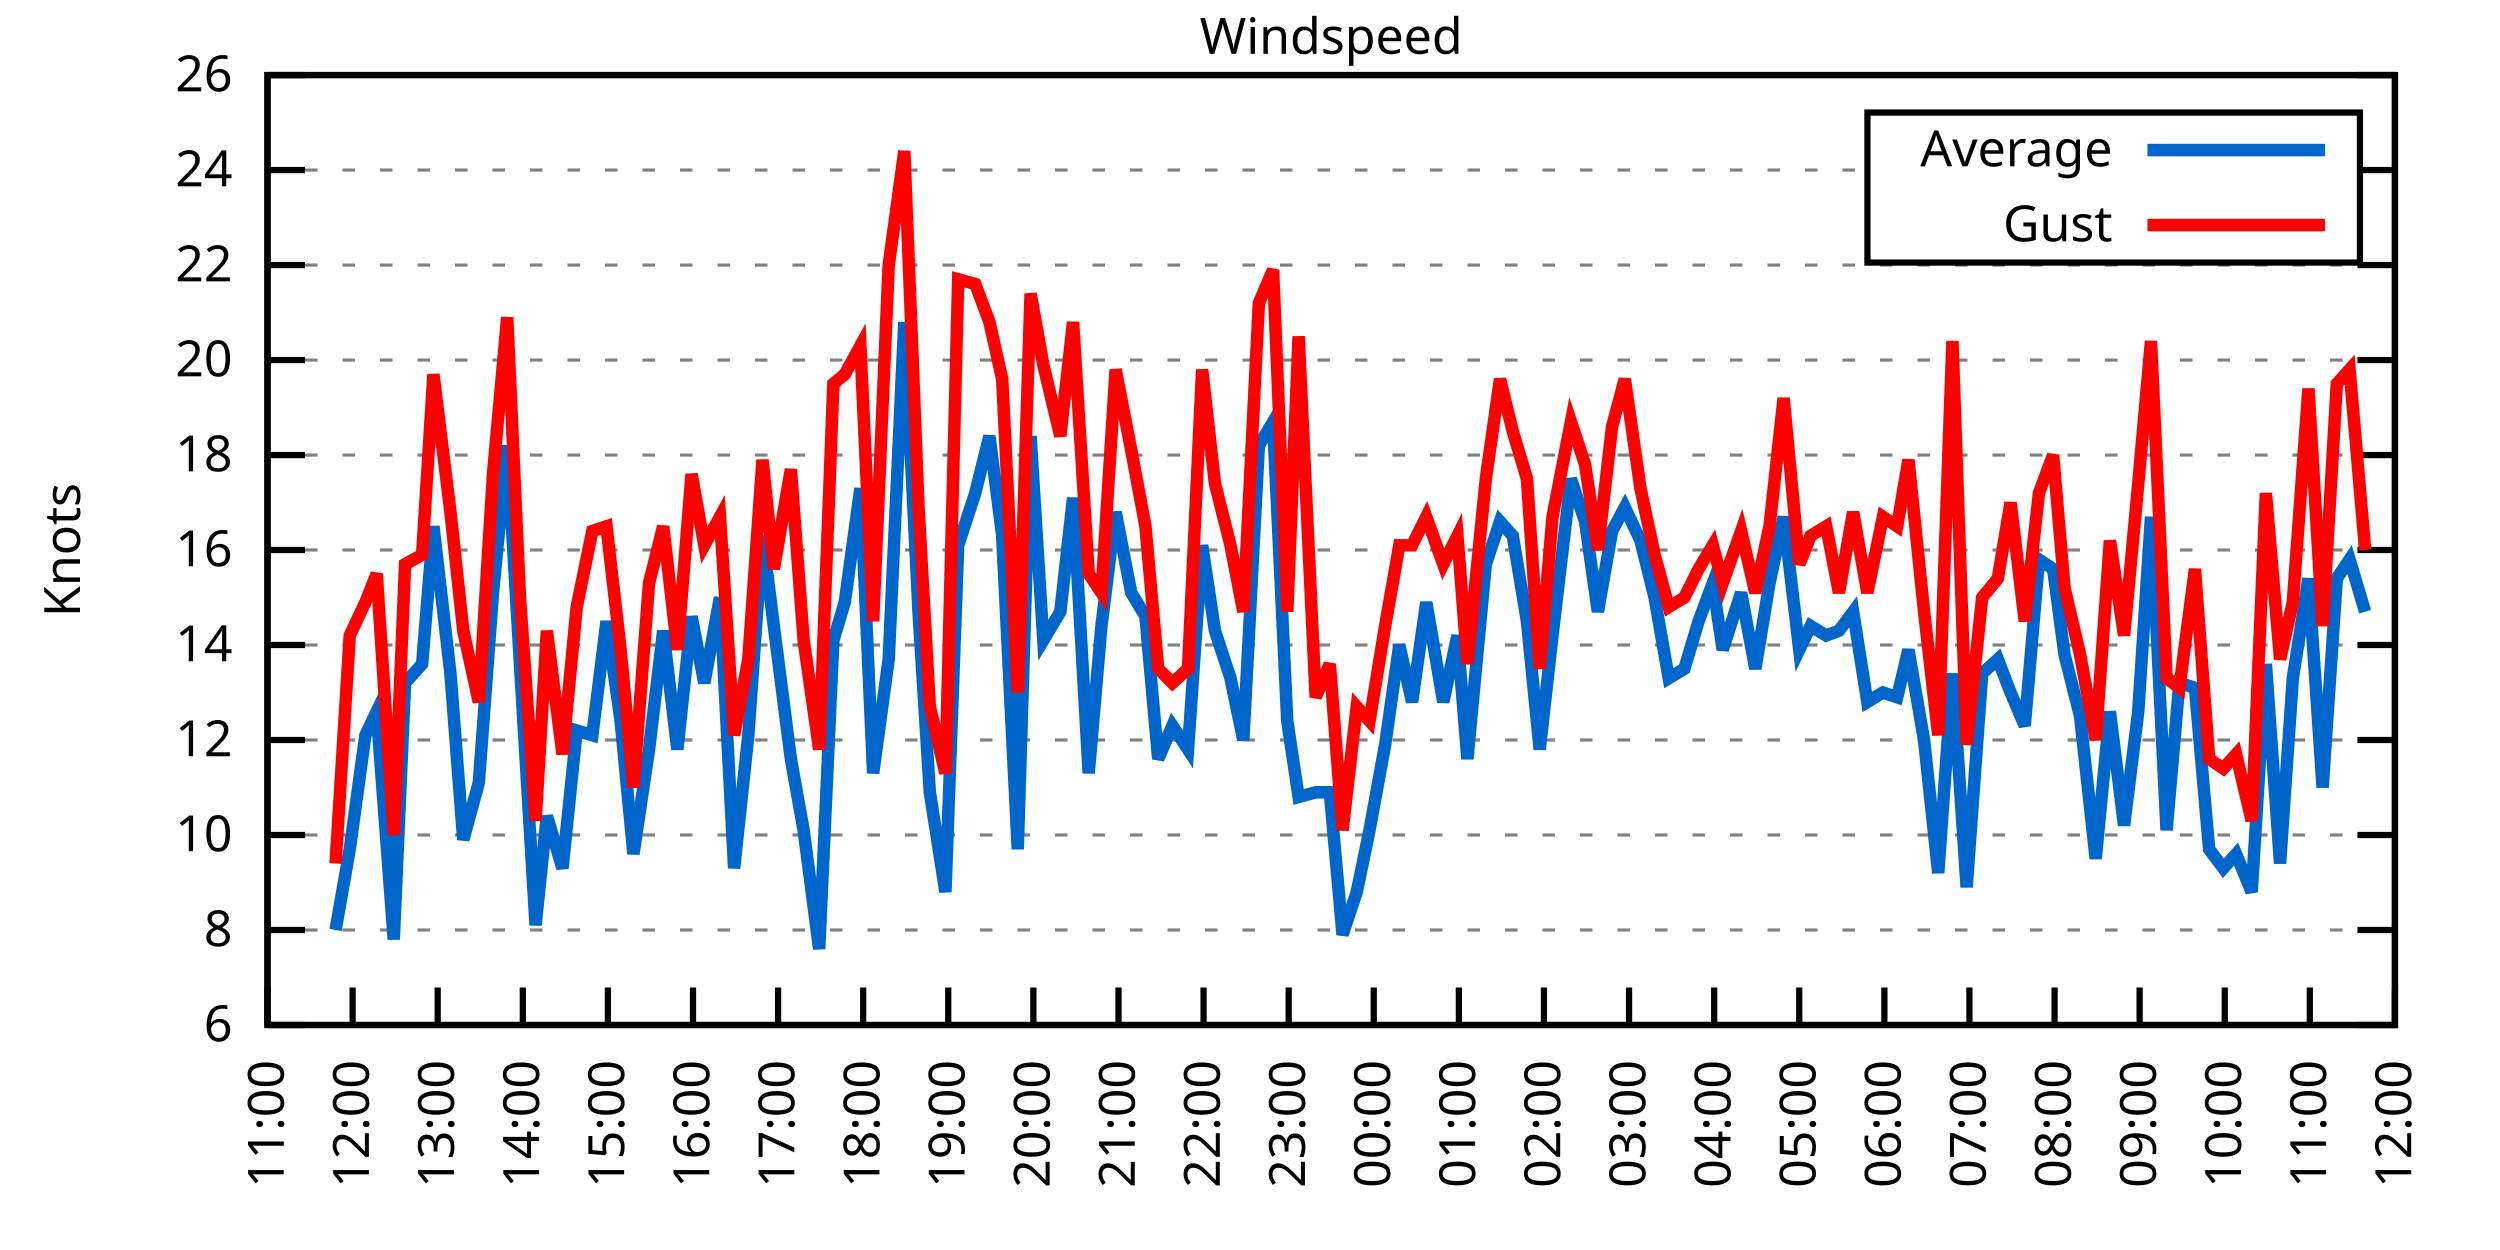
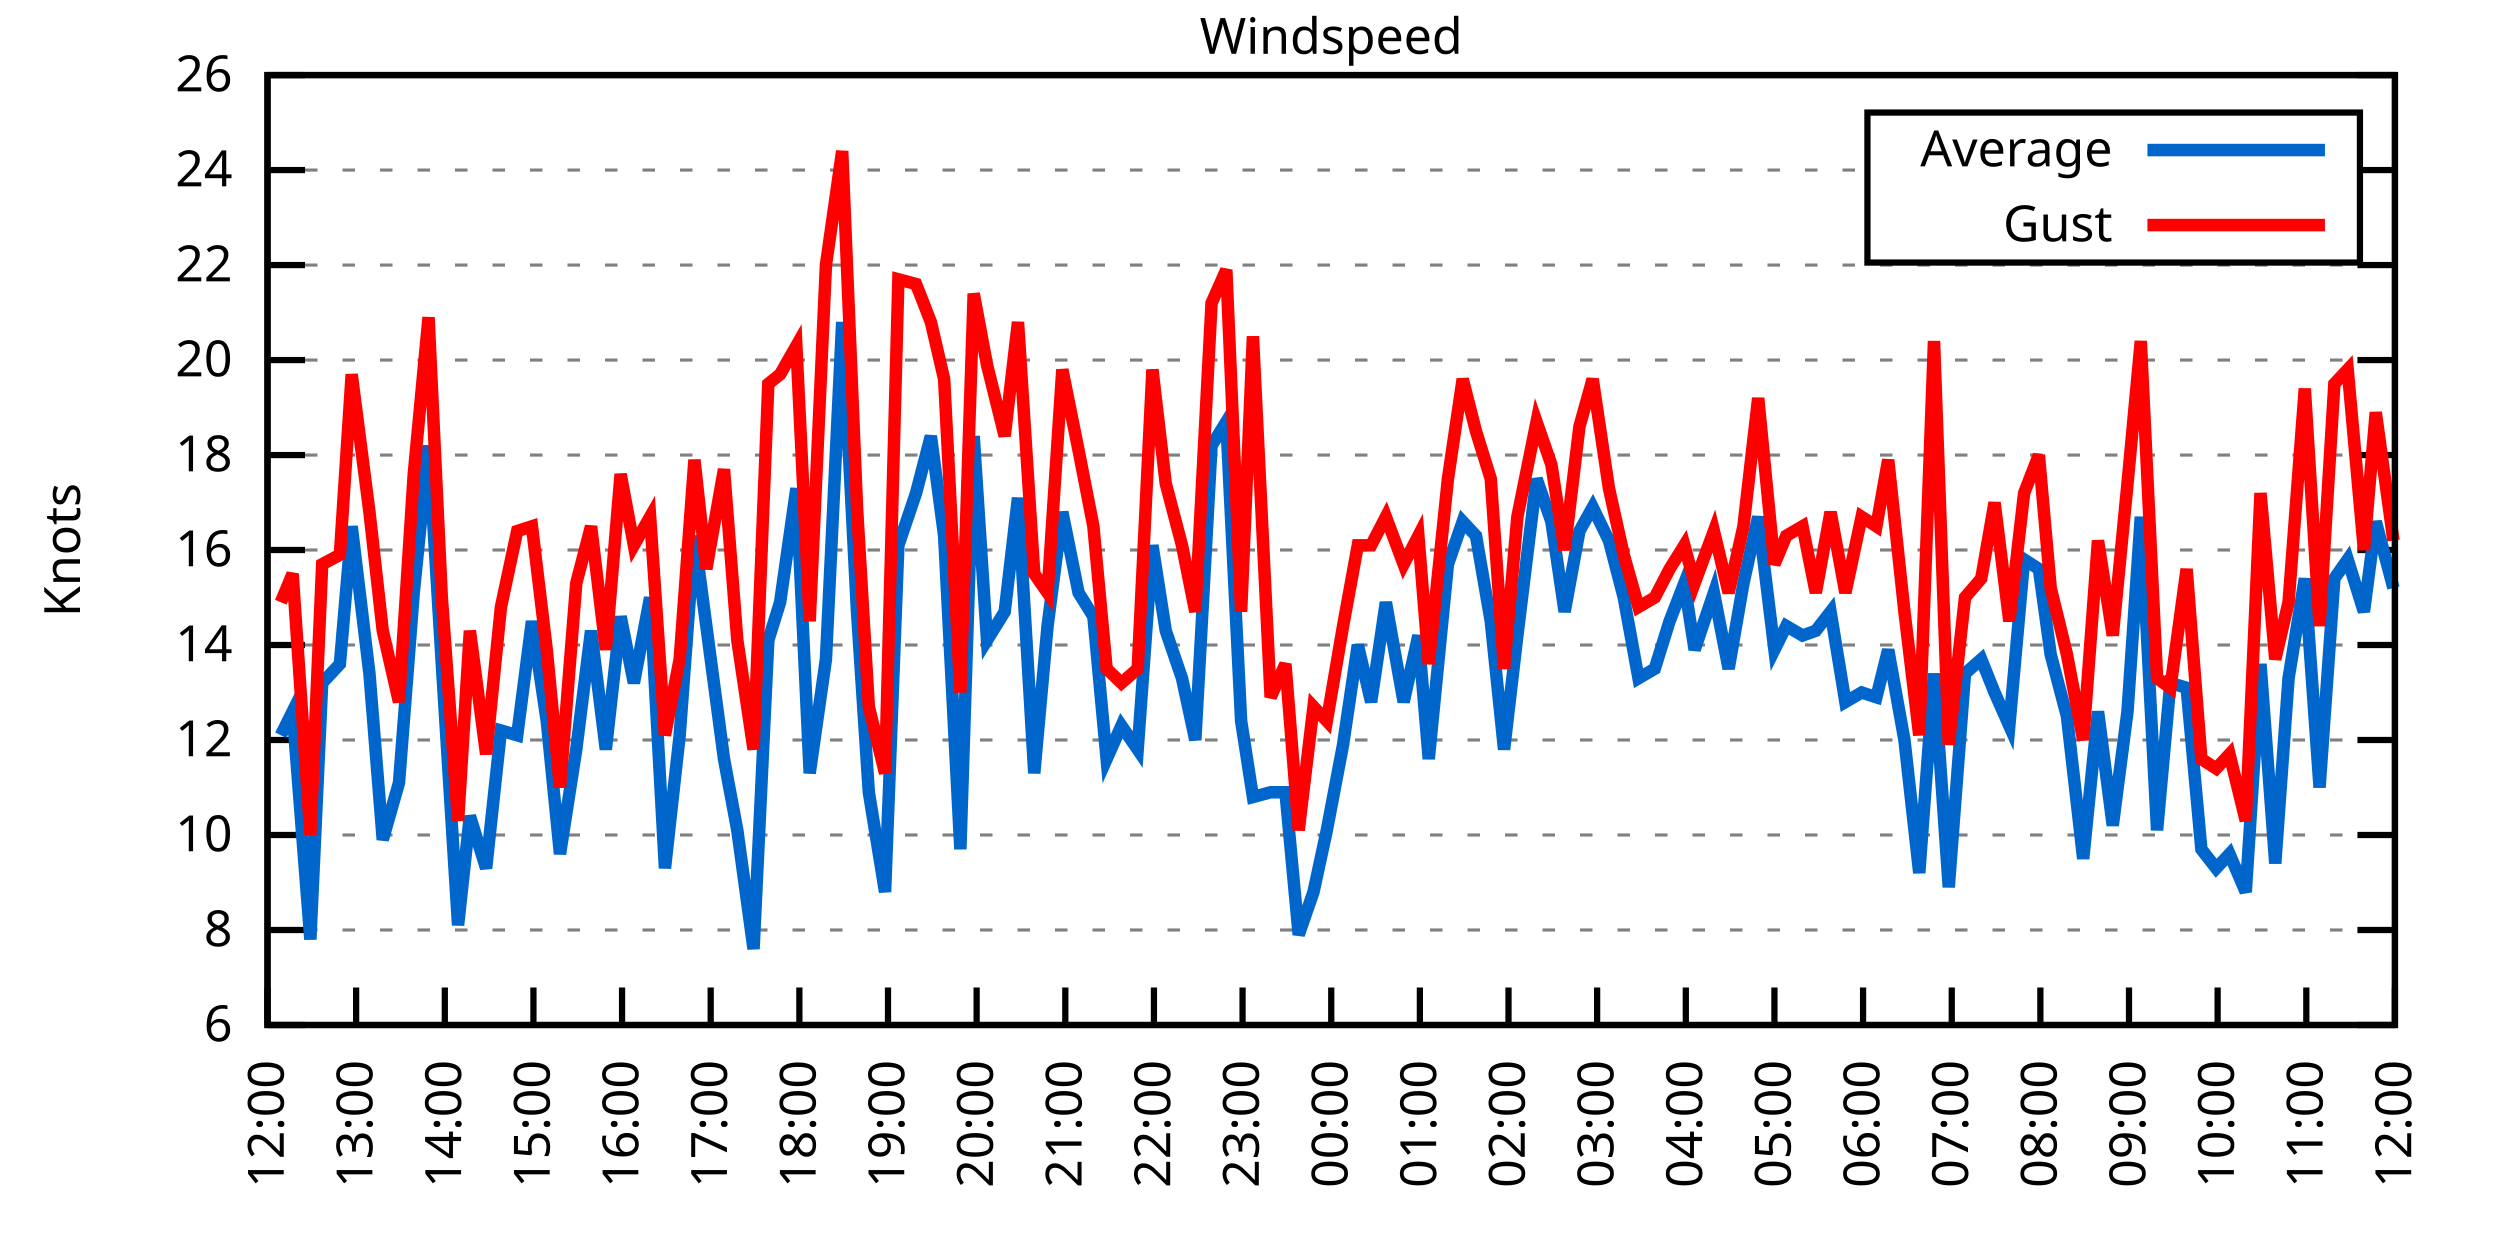
<svg xmlns="http://www.w3.org/2000/svg" xmlns:xlink="http://www.w3.org/1999/xlink" width="400" height="200" viewBox="0 0 400 200">
  <g id="gnuplot_canvas">
    <rect x="0" y="0" width="400" height="200" fill="none" />
    <defs>
      <circle id="gpDot" r="0.5" stroke-width="0.5" stroke="currentColor" />
      <path id="gpPt0" stroke-width="0.333" stroke="currentColor" d="M-1,0 h2 M0,-1 v2" />
      <path id="gpPt1" stroke-width="0.333" stroke="currentColor" d="M-1,-1 L1,1 M1,-1 L-1,1" />
      <path id="gpPt2" stroke-width="0.333" stroke="currentColor" d="M-1,0 L1,0 M0,-1 L0,1 M-1,-1 L1,1 M-1,1 L1,-1" />
      <rect id="gpPt3" stroke-width="0.333" stroke="currentColor" x="-1" y="-1" width="2" height="2" />
      <rect id="gpPt4" stroke-width="0.333" stroke="currentColor" fill="currentColor" x="-1" y="-1" width="2" height="2" />
      <circle id="gpPt5" stroke-width="0.333" stroke="currentColor" cx="0" cy="0" r="1" />
      <use xlink:href="#gpPt5" id="gpPt6" fill="currentColor" stroke="none" />
      <path id="gpPt7" stroke-width="0.333" stroke="currentColor" d="M0,-1.33 L-1.33,0.67 L1.33,0.67 z" />
      <use xlink:href="#gpPt7" id="gpPt8" fill="currentColor" stroke="none" />
      <use xlink:href="#gpPt7" id="gpPt9" stroke="currentColor" transform="rotate(180)" />
      <use xlink:href="#gpPt9" id="gpPt10" fill="currentColor" stroke="none" />
      <use xlink:href="#gpPt3" id="gpPt11" stroke="currentColor" transform="rotate(45)" />
      <use xlink:href="#gpPt11" id="gpPt12" fill="currentColor" stroke="none" />
      <path id="gpPt13" stroke-width="0.333" stroke="currentColor" d="M0,1.330 L1.265,0.411 L0.782,-1.067 L-0.782,-1.076 L-1.265,0.411 z" />
      <use xlink:href="#gpPt13" id="gpPt14" fill="currentColor" stroke="none" />
      <filter id="textbox" filterUnits="objectBoundingBox" x="0" y="0" height="1" width="1">
        <feFlood flood-color="white" flood-opacity="1" result="bgnd" />
        <feComposite in="SourceGraphic" in2="bgnd" operator="atop" />
      </filter>
      <filter id="greybox" filterUnits="objectBoundingBox" x="0" y="0" height="1" width="1">
        <feFlood flood-color="lightgrey" flood-opacity="1" result="grey" />
        <feComposite in="SourceGraphic" in2="grey" operator="atop" />
      </filter>
    </defs>
    <g fill="none" color="white" stroke="currentColor" stroke-width="1.00" stroke-linecap="butt" stroke-linejoin="miter">
</g>
    <g fill="none" color="black" stroke="currentColor" stroke-width="1.00" stroke-linecap="butt" stroke-linejoin="miter">
      <g stroke="none" shape-rendering="crispEdges">
        <polygon fill="rgb(255, 255, 255)" points="42.80,164.00 383.18,164.00 383.18,12.02 42.80,12.02 " />
      </g>
    </g>
    <g fill="none" color="black" stroke="currentColor" stroke-width="1.00" stroke-linecap="butt" stroke-linejoin="miter">
</g>
    <g fill="none" color="black" stroke="black" stroke-width="0.50" stroke-linecap="butt" stroke-linejoin="miter">
</g>
    <g fill="none" color="gray" stroke="currentColor" stroke-width="0.50" stroke-linecap="butt" stroke-linejoin="miter">
      <path stroke="gray" stroke-dasharray="2,4" class="gridline" d="M42.80,164.00 L383.19,164.00  " />
    </g>
    <g fill="none" color="gray" stroke="gray" stroke-width="1.00" stroke-linecap="butt" stroke-linejoin="miter">
</g>
    <g fill="none" color="black" stroke="currentColor" stroke-width="1.00" stroke-linecap="butt" stroke-linejoin="miter">
      <path stroke="black" d="M42.80,164.00 L48.80,164.00 M383.19,164.00 L377.19,164.00  " />
      <g transform="translate(37.20,166.60)" stroke="none" fill="black" font-family="Sans" font-size="8.00" text-anchor="end">
        <text>
          <tspan font-family="Sans"> 6</tspan>
        </text>
      </g>
    </g>
    <g fill="none" color="black" stroke="currentColor" stroke-width="1.00" stroke-linecap="butt" stroke-linejoin="miter">
</g>
    <g fill="none" color="black" stroke="black" stroke-width="0.50" stroke-linecap="butt" stroke-linejoin="miter">
</g>
    <g fill="none" color="gray" stroke="currentColor" stroke-width="0.50" stroke-linecap="butt" stroke-linejoin="miter">
      <path stroke="gray" stroke-dasharray="2,4" class="gridline" d="M42.80,148.80 L383.19,148.80  " />
    </g>
    <g fill="none" color="gray" stroke="gray" stroke-width="1.00" stroke-linecap="butt" stroke-linejoin="miter">
</g>
    <g fill="none" color="black" stroke="currentColor" stroke-width="1.00" stroke-linecap="butt" stroke-linejoin="miter">
      <path stroke="black" d="M42.80,148.80 L48.80,148.80 M383.19,148.80 L377.19,148.80  " />
      <g transform="translate(37.20,151.40)" stroke="none" fill="black" font-family="Sans" font-size="8.00" text-anchor="end">
        <text>
          <tspan font-family="Sans"> 8</tspan>
        </text>
      </g>
    </g>
    <g fill="none" color="black" stroke="currentColor" stroke-width="1.00" stroke-linecap="butt" stroke-linejoin="miter">
</g>
    <g fill="none" color="black" stroke="black" stroke-width="0.50" stroke-linecap="butt" stroke-linejoin="miter">
</g>
    <g fill="none" color="gray" stroke="currentColor" stroke-width="0.50" stroke-linecap="butt" stroke-linejoin="miter">
      <path stroke="gray" stroke-dasharray="2,4" class="gridline" d="M42.80,133.60 L383.19,133.60  " />
    </g>
    <g fill="none" color="gray" stroke="gray" stroke-width="1.00" stroke-linecap="butt" stroke-linejoin="miter">
</g>
    <g fill="none" color="black" stroke="currentColor" stroke-width="1.00" stroke-linecap="butt" stroke-linejoin="miter">
      <path stroke="black" d="M42.80,133.60 L48.80,133.60 M383.19,133.60 L377.19,133.60  " />
      <g transform="translate(37.20,136.20)" stroke="none" fill="black" font-family="Sans" font-size="8.00" text-anchor="end">
        <text>
          <tspan font-family="Sans"> 10</tspan>
        </text>
      </g>
    </g>
    <g fill="none" color="black" stroke="currentColor" stroke-width="1.00" stroke-linecap="butt" stroke-linejoin="miter">
</g>
    <g fill="none" color="black" stroke="black" stroke-width="0.50" stroke-linecap="butt" stroke-linejoin="miter">
</g>
    <g fill="none" color="gray" stroke="currentColor" stroke-width="0.50" stroke-linecap="butt" stroke-linejoin="miter">
      <path stroke="gray" stroke-dasharray="2,4" class="gridline" d="M42.80,118.40 L383.19,118.40  " />
    </g>
    <g fill="none" color="gray" stroke="gray" stroke-width="1.00" stroke-linecap="butt" stroke-linejoin="miter">
</g>
    <g fill="none" color="black" stroke="currentColor" stroke-width="1.00" stroke-linecap="butt" stroke-linejoin="miter">
      <path stroke="black" d="M42.80,118.40 L48.80,118.40 M383.19,118.40 L377.19,118.40  " />
      <g transform="translate(37.20,121.00)" stroke="none" fill="black" font-family="Sans" font-size="8.00" text-anchor="end">
        <text>
          <tspan font-family="Sans"> 12</tspan>
        </text>
      </g>
    </g>
    <g fill="none" color="black" stroke="currentColor" stroke-width="1.00" stroke-linecap="butt" stroke-linejoin="miter">
</g>
    <g fill="none" color="black" stroke="black" stroke-width="0.50" stroke-linecap="butt" stroke-linejoin="miter">
</g>
    <g fill="none" color="gray" stroke="currentColor" stroke-width="0.50" stroke-linecap="butt" stroke-linejoin="miter">
      <path stroke="gray" stroke-dasharray="2,4" class="gridline" d="M42.80,103.20 L383.19,103.20  " />
    </g>
    <g fill="none" color="gray" stroke="gray" stroke-width="1.00" stroke-linecap="butt" stroke-linejoin="miter">
</g>
    <g fill="none" color="black" stroke="currentColor" stroke-width="1.00" stroke-linecap="butt" stroke-linejoin="miter">
      <path stroke="black" d="M42.80,103.20 L48.80,103.20 M383.19,103.20 L377.19,103.20  " />
      <g transform="translate(37.20,105.80)" stroke="none" fill="black" font-family="Sans" font-size="8.00" text-anchor="end">
        <text>
          <tspan font-family="Sans"> 14</tspan>
        </text>
      </g>
    </g>
    <g fill="none" color="black" stroke="currentColor" stroke-width="1.00" stroke-linecap="butt" stroke-linejoin="miter">
</g>
    <g fill="none" color="black" stroke="black" stroke-width="0.50" stroke-linecap="butt" stroke-linejoin="miter">
</g>
    <g fill="none" color="gray" stroke="currentColor" stroke-width="0.50" stroke-linecap="butt" stroke-linejoin="miter">
      <path stroke="gray" stroke-dasharray="2,4" class="gridline" d="M42.80,88.00 L383.19,88.00  " />
    </g>
    <g fill="none" color="gray" stroke="gray" stroke-width="1.00" stroke-linecap="butt" stroke-linejoin="miter">
</g>
    <g fill="none" color="black" stroke="currentColor" stroke-width="1.00" stroke-linecap="butt" stroke-linejoin="miter">
      <path stroke="black" d="M42.80,88.00 L48.80,88.00 M383.19,88.00 L377.19,88.00  " />
      <g transform="translate(37.20,90.60)" stroke="none" fill="black" font-family="Sans" font-size="8.00" text-anchor="end">
        <text>
          <tspan font-family="Sans"> 16</tspan>
        </text>
      </g>
    </g>
    <g fill="none" color="black" stroke="currentColor" stroke-width="1.00" stroke-linecap="butt" stroke-linejoin="miter">
</g>
    <g fill="none" color="black" stroke="black" stroke-width="0.50" stroke-linecap="butt" stroke-linejoin="miter">
</g>
    <g fill="none" color="gray" stroke="currentColor" stroke-width="0.50" stroke-linecap="butt" stroke-linejoin="miter">
      <path stroke="gray" stroke-dasharray="2,4" class="gridline" d="M42.80,72.81 L383.19,72.81  " />
    </g>
    <g fill="none" color="gray" stroke="gray" stroke-width="1.00" stroke-linecap="butt" stroke-linejoin="miter">
</g>
    <g fill="none" color="black" stroke="currentColor" stroke-width="1.00" stroke-linecap="butt" stroke-linejoin="miter">
      <path stroke="black" d="M42.80,72.81 L48.80,72.81 M383.19,72.81 L377.19,72.81  " />
      <g transform="translate(37.20,75.41)" stroke="none" fill="black" font-family="Sans" font-size="8.00" text-anchor="end">
        <text>
          <tspan font-family="Sans"> 18</tspan>
        </text>
      </g>
    </g>
    <g fill="none" color="black" stroke="currentColor" stroke-width="1.00" stroke-linecap="butt" stroke-linejoin="miter">
</g>
    <g fill="none" color="black" stroke="black" stroke-width="0.50" stroke-linecap="butt" stroke-linejoin="miter">
</g>
    <g fill="none" color="gray" stroke="currentColor" stroke-width="0.50" stroke-linecap="butt" stroke-linejoin="miter">
      <path stroke="gray" stroke-dasharray="2,4" class="gridline" d="M42.80,57.61 L383.19,57.61  " />
    </g>
    <g fill="none" color="gray" stroke="gray" stroke-width="1.00" stroke-linecap="butt" stroke-linejoin="miter">
</g>
    <g fill="none" color="black" stroke="currentColor" stroke-width="1.00" stroke-linecap="butt" stroke-linejoin="miter">
      <path stroke="black" d="M42.80,57.61 L48.80,57.61 M383.19,57.61 L377.19,57.61  " />
      <g transform="translate(37.20,60.21)" stroke="none" fill="black" font-family="Sans" font-size="8.00" text-anchor="end">
        <text>
          <tspan font-family="Sans"> 20</tspan>
        </text>
      </g>
    </g>
    <g fill="none" color="black" stroke="currentColor" stroke-width="1.00" stroke-linecap="butt" stroke-linejoin="miter">
</g>
    <g fill="none" color="black" stroke="black" stroke-width="0.50" stroke-linecap="butt" stroke-linejoin="miter">
</g>
    <g fill="none" color="gray" stroke="currentColor" stroke-width="0.50" stroke-linecap="butt" stroke-linejoin="miter">
      <path stroke="gray" stroke-dasharray="2,4" class="gridline" d="M42.80,42.41 L383.19,42.41  " />
    </g>
    <g fill="none" color="gray" stroke="gray" stroke-width="1.00" stroke-linecap="butt" stroke-linejoin="miter">
</g>
    <g fill="none" color="black" stroke="currentColor" stroke-width="1.00" stroke-linecap="butt" stroke-linejoin="miter">
      <path stroke="black" d="M42.80,42.41 L48.80,42.41 M383.19,42.41 L377.19,42.41  " />
      <g transform="translate(37.20,45.01)" stroke="none" fill="black" font-family="Sans" font-size="8.00" text-anchor="end">
        <text>
          <tspan font-family="Sans"> 22</tspan>
        </text>
      </g>
    </g>
    <g fill="none" color="black" stroke="currentColor" stroke-width="1.00" stroke-linecap="butt" stroke-linejoin="miter">
</g>
    <g fill="none" color="black" stroke="black" stroke-width="0.50" stroke-linecap="butt" stroke-linejoin="miter">
</g>
    <g fill="none" color="gray" stroke="currentColor" stroke-width="0.50" stroke-linecap="butt" stroke-linejoin="miter">
      <path stroke="gray" stroke-dasharray="2,4" class="gridline" d="M42.80,27.21 L298.79,27.21 M377.59,27.21 L383.19,27.21  " />
    </g>
    <g fill="none" color="gray" stroke="gray" stroke-width="1.00" stroke-linecap="butt" stroke-linejoin="miter">
</g>
    <g fill="none" color="black" stroke="currentColor" stroke-width="1.00" stroke-linecap="butt" stroke-linejoin="miter">
      <path stroke="black" d="M42.80,27.21 L48.80,27.21 M383.19,27.21 L377.19,27.21  " />
      <g transform="translate(37.20,29.81)" stroke="none" fill="black" font-family="Sans" font-size="8.00" text-anchor="end">
        <text>
          <tspan font-family="Sans"> 24</tspan>
        </text>
      </g>
    </g>
    <g fill="none" color="black" stroke="currentColor" stroke-width="1.00" stroke-linecap="butt" stroke-linejoin="miter">
</g>
    <g fill="none" color="black" stroke="black" stroke-width="0.50" stroke-linecap="butt" stroke-linejoin="miter">
</g>
    <g fill="none" color="gray" stroke="currentColor" stroke-width="0.50" stroke-linecap="butt" stroke-linejoin="miter">
      <path stroke="gray" stroke-dasharray="2,4" class="gridline" d="M42.80,12.01 L383.19,12.01  " />
    </g>
    <g fill="none" color="gray" stroke="gray" stroke-width="1.00" stroke-linecap="butt" stroke-linejoin="miter">
</g>
    <g fill="none" color="black" stroke="currentColor" stroke-width="1.00" stroke-linecap="butt" stroke-linejoin="miter">
      <path stroke="black" d="M42.80,12.01 L48.80,12.01 M383.19,12.01 L377.19,12.01  " />
      <g transform="translate(37.20,14.61)" stroke="none" fill="black" font-family="Sans" font-size="8.00" text-anchor="end">
        <text>
          <tspan font-family="Sans"> 26</tspan>
        </text>
      </g>
    </g>
    <g fill="none" color="black" stroke="currentColor" stroke-width="1.00" stroke-linecap="butt" stroke-linejoin="miter">
      <path stroke="black" d="M42.80,164.00 L42.80,158.00  " />
      <g transform="translate(45.40,169.60) rotate(270.00)" stroke="none" fill="black" font-family="Sans" font-size="8.00" text-anchor="end">
        <text>
-           <tspan font-family="Sans">11:00</tspan>
-         </text>
-       </g>
-     </g>
-     <g fill="none" color="black" stroke="currentColor" stroke-width="1.00" stroke-linecap="butt" stroke-linejoin="miter">
-       <path stroke="black" d="M56.42,164.00 L56.42,158.00  " />
-       <g transform="translate(59.02,169.60) rotate(270.00)" stroke="none" fill="black" font-family="Sans" font-size="8.00" text-anchor="end">
-         <text>
          <tspan font-family="Sans">12:00</tspan>
        </text>
      </g>
    </g>
    <g fill="none" color="black" stroke="currentColor" stroke-width="1.00" stroke-linecap="butt" stroke-linejoin="miter">
-       <path stroke="black" d="M70.03,164.00 L70.03,158.00  " />
-       <g transform="translate(72.63,169.60) rotate(270.00)" stroke="none" fill="black" font-family="Sans" font-size="8.00" text-anchor="end">
+       <path stroke="black" d="M56.98,164.00 L56.98,158.00  " />
+       <g transform="translate(59.58,169.60) rotate(270.00)" stroke="none" fill="black" font-family="Sans" font-size="8.00" text-anchor="end">
        <text>
          <tspan font-family="Sans">13:00</tspan>
        </text>
      </g>
    </g>
    <g fill="none" color="black" stroke="currentColor" stroke-width="1.00" stroke-linecap="butt" stroke-linejoin="miter">
-       <path stroke="black" d="M83.65,164.00 L83.65,158.00  " />
-       <g transform="translate(86.25,169.60) rotate(270.00)" stroke="none" fill="black" font-family="Sans" font-size="8.00" text-anchor="end">
+       <path stroke="black" d="M71.17,164.00 L71.17,158.00  " />
+       <g transform="translate(73.77,169.60) rotate(270.00)" stroke="none" fill="black" font-family="Sans" font-size="8.00" text-anchor="end">
        <text>
          <tspan font-family="Sans">14:00</tspan>
        </text>
      </g>
    </g>
    <g fill="none" color="black" stroke="currentColor" stroke-width="1.00" stroke-linecap="butt" stroke-linejoin="miter">
-       <path stroke="black" d="M97.26,164.00 L97.26,158.00  " />
-       <g transform="translate(99.86,169.60) rotate(270.00)" stroke="none" fill="black" font-family="Sans" font-size="8.00" text-anchor="end">
+       <path stroke="black" d="M85.35,164.00 L85.35,158.00  " />
+       <g transform="translate(87.95,169.60) rotate(270.00)" stroke="none" fill="black" font-family="Sans" font-size="8.00" text-anchor="end">
        <text>
          <tspan font-family="Sans">15:00</tspan>
        </text>
      </g>
    </g>
    <g fill="none" color="black" stroke="currentColor" stroke-width="1.00" stroke-linecap="butt" stroke-linejoin="miter">
-       <path stroke="black" d="M110.88,164.00 L110.88,158.00  " />
-       <g transform="translate(113.48,169.60) rotate(270.00)" stroke="none" fill="black" font-family="Sans" font-size="8.00" text-anchor="end">
+       <path stroke="black" d="M99.53,164.00 L99.53,158.00  " />
+       <g transform="translate(102.13,169.60) rotate(270.00)" stroke="none" fill="black" font-family="Sans" font-size="8.00" text-anchor="end">
        <text>
          <tspan font-family="Sans">16:00</tspan>
        </text>
      </g>
    </g>
    <g fill="none" color="black" stroke="currentColor" stroke-width="1.00" stroke-linecap="butt" stroke-linejoin="miter">
-       <path stroke="black" d="M124.49,164.00 L124.49,158.00  " />
-       <g transform="translate(127.09,169.60) rotate(270.00)" stroke="none" fill="black" font-family="Sans" font-size="8.00" text-anchor="end">
+       <path stroke="black" d="M113.71,164.00 L113.71,158.00  " />
+       <g transform="translate(116.31,169.60) rotate(270.00)" stroke="none" fill="black" font-family="Sans" font-size="8.00" text-anchor="end">
        <text>
          <tspan font-family="Sans">17:00</tspan>
        </text>
      </g>
    </g>
    <g fill="none" color="black" stroke="currentColor" stroke-width="1.00" stroke-linecap="butt" stroke-linejoin="miter">
-       <path stroke="black" d="M138.11,164.00 L138.11,158.00  " />
-       <g transform="translate(140.71,169.60) rotate(270.00)" stroke="none" fill="black" font-family="Sans" font-size="8.00" text-anchor="end">
+       <path stroke="black" d="M127.90,164.00 L127.90,158.00  " />
+       <g transform="translate(130.50,169.60) rotate(270.00)" stroke="none" fill="black" font-family="Sans" font-size="8.00" text-anchor="end">
        <text>
          <tspan font-family="Sans">18:00</tspan>
        </text>
      </g>
    </g>
    <g fill="none" color="black" stroke="currentColor" stroke-width="1.00" stroke-linecap="butt" stroke-linejoin="miter">
-       <path stroke="black" d="M151.72,164.00 L151.72,158.00  " />
-       <g transform="translate(154.32,169.60) rotate(270.00)" stroke="none" fill="black" font-family="Sans" font-size="8.00" text-anchor="end">
+       <path stroke="black" d="M142.08,164.00 L142.08,158.00  " />
+       <g transform="translate(144.68,169.60) rotate(270.00)" stroke="none" fill="black" font-family="Sans" font-size="8.00" text-anchor="end">
        <text>
          <tspan font-family="Sans">19:00</tspan>
        </text>
      </g>
    </g>
    <g fill="none" color="black" stroke="currentColor" stroke-width="1.00" stroke-linecap="butt" stroke-linejoin="miter">
-       <path stroke="black" d="M165.34,164.00 L165.34,158.00  " />
-       <g transform="translate(167.94,169.60) rotate(270.00)" stroke="none" fill="black" font-family="Sans" font-size="8.00" text-anchor="end">
+       <path stroke="black" d="M156.26,164.00 L156.26,158.00  " />
+       <g transform="translate(158.86,169.60) rotate(270.00)" stroke="none" fill="black" font-family="Sans" font-size="8.00" text-anchor="end">
        <text>
          <tspan font-family="Sans">20:00</tspan>
        </text>
      </g>
    </g>
    <g fill="none" color="black" stroke="currentColor" stroke-width="1.00" stroke-linecap="butt" stroke-linejoin="miter">
-       <path stroke="black" d="M178.96,164.00 L178.96,158.00  " />
-       <g transform="translate(181.56,169.60) rotate(270.00)" stroke="none" fill="black" font-family="Sans" font-size="8.00" text-anchor="end">
+       <path stroke="black" d="M170.45,164.00 L170.45,158.00  " />
+       <g transform="translate(173.05,169.60) rotate(270.00)" stroke="none" fill="black" font-family="Sans" font-size="8.00" text-anchor="end">
        <text>
          <tspan font-family="Sans">21:00</tspan>
        </text>
      </g>
    </g>
    <g fill="none" color="black" stroke="currentColor" stroke-width="1.00" stroke-linecap="butt" stroke-linejoin="miter">
-       <path stroke="black" d="M192.57,164.00 L192.57,158.00  " />
-       <g transform="translate(195.17,169.60) rotate(270.00)" stroke="none" fill="black" font-family="Sans" font-size="8.00" text-anchor="end">
+       <path stroke="black" d="M184.63,164.00 L184.63,158.00  " />
+       <g transform="translate(187.23,169.60) rotate(270.00)" stroke="none" fill="black" font-family="Sans" font-size="8.00" text-anchor="end">
        <text>
          <tspan font-family="Sans">22:00</tspan>
        </text>
      </g>
    </g>
    <g fill="none" color="black" stroke="currentColor" stroke-width="1.00" stroke-linecap="butt" stroke-linejoin="miter">
-       <path stroke="black" d="M206.19,164.00 L206.19,158.00  " />
-       <g transform="translate(208.79,169.60) rotate(270.00)" stroke="none" fill="black" font-family="Sans" font-size="8.00" text-anchor="end">
+       <path stroke="black" d="M198.81,164.00 L198.81,158.00  " />
+       <g transform="translate(201.41,169.60) rotate(270.00)" stroke="none" fill="black" font-family="Sans" font-size="8.00" text-anchor="end">
        <text>
          <tspan font-family="Sans">23:00</tspan>
        </text>
      </g>
    </g>
    <g fill="none" color="black" stroke="currentColor" stroke-width="1.00" stroke-linecap="butt" stroke-linejoin="miter">
-       <path stroke="black" d="M219.80,164.00 L219.80,158.00  " />
-       <g transform="translate(222.40,169.60) rotate(270.00)" stroke="none" fill="black" font-family="Sans" font-size="8.00" text-anchor="end">
+       <path stroke="black" d="M213.00,164.00 L213.00,158.00  " />
+       <g transform="translate(215.60,169.60) rotate(270.00)" stroke="none" fill="black" font-family="Sans" font-size="8.00" text-anchor="end">
        <text>
          <tspan font-family="Sans">00:00</tspan>
        </text>
      </g>
    </g>
    <g fill="none" color="black" stroke="currentColor" stroke-width="1.00" stroke-linecap="butt" stroke-linejoin="miter">
-       <path stroke="black" d="M233.42,164.00 L233.42,158.00  " />
-       <g transform="translate(236.02,169.60) rotate(270.00)" stroke="none" fill="black" font-family="Sans" font-size="8.00" text-anchor="end">
+       <path stroke="black" d="M227.18,164.00 L227.18,158.00  " />
+       <g transform="translate(229.78,169.60) rotate(270.00)" stroke="none" fill="black" font-family="Sans" font-size="8.00" text-anchor="end">
        <text>
          <tspan font-family="Sans">01:00</tspan>
        </text>
      </g>
    </g>
    <g fill="none" color="black" stroke="currentColor" stroke-width="1.00" stroke-linecap="butt" stroke-linejoin="miter">
-       <path stroke="black" d="M247.03,164.00 L247.03,158.00  " />
-       <g transform="translate(249.63,169.60) rotate(270.00)" stroke="none" fill="black" font-family="Sans" font-size="8.00" text-anchor="end">
+       <path stroke="black" d="M241.36,164.00 L241.36,158.00  " />
+       <g transform="translate(243.96,169.60) rotate(270.00)" stroke="none" fill="black" font-family="Sans" font-size="8.00" text-anchor="end">
        <text>
          <tspan font-family="Sans">02:00</tspan>
        </text>
      </g>
    </g>
    <g fill="none" color="black" stroke="currentColor" stroke-width="1.00" stroke-linecap="butt" stroke-linejoin="miter">
-       <path stroke="black" d="M260.65,164.00 L260.65,158.00  " />
-       <g transform="translate(263.25,169.60) rotate(270.00)" stroke="none" fill="black" font-family="Sans" font-size="8.00" text-anchor="end">
+       <path stroke="black" d="M255.54,164.00 L255.54,158.00  " />
+       <g transform="translate(258.14,169.60) rotate(270.00)" stroke="none" fill="black" font-family="Sans" font-size="8.00" text-anchor="end">
        <text>
          <tspan font-family="Sans">03:00</tspan>
        </text>
      </g>
    </g>
    <g fill="none" color="black" stroke="currentColor" stroke-width="1.00" stroke-linecap="butt" stroke-linejoin="miter">
-       <path stroke="black" d="M274.27,164.00 L274.27,158.00  " />
-       <g transform="translate(276.87,169.60) rotate(270.00)" stroke="none" fill="black" font-family="Sans" font-size="8.00" text-anchor="end">
+       <path stroke="black" d="M269.73,164.00 L269.73,158.00  " />
+       <g transform="translate(272.33,169.60) rotate(270.00)" stroke="none" fill="black" font-family="Sans" font-size="8.00" text-anchor="end">
        <text>
          <tspan font-family="Sans">04:00</tspan>
        </text>
      </g>
    </g>
    <g fill="none" color="black" stroke="currentColor" stroke-width="1.00" stroke-linecap="butt" stroke-linejoin="miter">
-       <path stroke="black" d="M287.88,164.00 L287.88,158.00  " />
-       <g transform="translate(290.48,169.60) rotate(270.00)" stroke="none" fill="black" font-family="Sans" font-size="8.00" text-anchor="end">
+       <path stroke="black" d="M283.91,164.00 L283.91,158.00  " />
+       <g transform="translate(286.51,169.60) rotate(270.00)" stroke="none" fill="black" font-family="Sans" font-size="8.00" text-anchor="end">
        <text>
          <tspan font-family="Sans">05:00</tspan>
        </text>
      </g>
    </g>
    <g fill="none" color="black" stroke="currentColor" stroke-width="1.00" stroke-linecap="butt" stroke-linejoin="miter">
-       <path stroke="black" d="M301.50,164.00 L301.50,158.00  " />
-       <g transform="translate(304.10,169.60) rotate(270.00)" stroke="none" fill="black" font-family="Sans" font-size="8.00" text-anchor="end">
+       <path stroke="black" d="M298.09,164.00 L298.09,158.00  " />
+       <g transform="translate(300.69,169.60) rotate(270.00)" stroke="none" fill="black" font-family="Sans" font-size="8.00" text-anchor="end">
        <text>
          <tspan font-family="Sans">06:00</tspan>
        </text>
      </g>
    </g>
    <g fill="none" color="black" stroke="currentColor" stroke-width="1.00" stroke-linecap="butt" stroke-linejoin="miter">
-       <path stroke="black" d="M315.11,164.00 L315.11,158.00  " />
-       <g transform="translate(317.71,169.60) rotate(270.00)" stroke="none" fill="black" font-family="Sans" font-size="8.00" text-anchor="end">
+       <path stroke="black" d="M312.28,164.00 L312.28,158.00  " />
+       <g transform="translate(314.88,169.60) rotate(270.00)" stroke="none" fill="black" font-family="Sans" font-size="8.00" text-anchor="end">
        <text>
          <tspan font-family="Sans">07:00</tspan>
        </text>
      </g>
    </g>
    <g fill="none" color="black" stroke="currentColor" stroke-width="1.00" stroke-linecap="butt" stroke-linejoin="miter">
-       <path stroke="black" d="M328.73,164.00 L328.73,158.00  " />
-       <g transform="translate(331.33,169.60) rotate(270.00)" stroke="none" fill="black" font-family="Sans" font-size="8.00" text-anchor="end">
+       <path stroke="black" d="M326.46,164.00 L326.46,158.00  " />
+       <g transform="translate(329.06,169.60) rotate(270.00)" stroke="none" fill="black" font-family="Sans" font-size="8.00" text-anchor="end">
        <text>
          <tspan font-family="Sans">08:00</tspan>
        </text>
      </g>
    </g>
    <g fill="none" color="black" stroke="currentColor" stroke-width="1.00" stroke-linecap="butt" stroke-linejoin="miter">
-       <path stroke="black" d="M342.34,164.00 L342.34,158.00  " />
-       <g transform="translate(344.94,169.60) rotate(270.00)" stroke="none" fill="black" font-family="Sans" font-size="8.00" text-anchor="end">
+       <path stroke="black" d="M340.64,164.00 L340.64,158.00  " />
+       <g transform="translate(343.24,169.60) rotate(270.00)" stroke="none" fill="black" font-family="Sans" font-size="8.00" text-anchor="end">
        <text>
          <tspan font-family="Sans">09:00</tspan>
        </text>
      </g>
    </g>
    <g fill="none" color="black" stroke="currentColor" stroke-width="1.00" stroke-linecap="butt" stroke-linejoin="miter">
-       <path stroke="black" d="M355.96,164.00 L355.96,158.00  " />
-       <g transform="translate(358.56,169.60) rotate(270.00)" stroke="none" fill="black" font-family="Sans" font-size="8.00" text-anchor="end">
+       <path stroke="black" d="M354.82,164.00 L354.82,158.00  " />
+       <g transform="translate(357.42,169.60) rotate(270.00)" stroke="none" fill="black" font-family="Sans" font-size="8.00" text-anchor="end">
        <text>
          <tspan font-family="Sans">10:00</tspan>
        </text>
      </g>
    </g>
    <g fill="none" color="black" stroke="currentColor" stroke-width="1.00" stroke-linecap="butt" stroke-linejoin="miter">
-       <path stroke="black" d="M369.57,164.00 L369.57,158.00  " />
-       <g transform="translate(372.17,169.60) rotate(270.00)" stroke="none" fill="black" font-family="Sans" font-size="8.00" text-anchor="end">
+       <path stroke="black" d="M369.01,164.00 L369.01,158.00  " />
+       <g transform="translate(371.61,169.60) rotate(270.00)" stroke="none" fill="black" font-family="Sans" font-size="8.00" text-anchor="end">
        <text>
          <tspan font-family="Sans">11:00</tspan>
        </text>
      </g>
    </g>
    <g fill="none" color="black" stroke="currentColor" stroke-width="1.00" stroke-linecap="butt" stroke-linejoin="miter">
      <path stroke="black" d="M383.19,164.00 L383.19,158.00  " />
      <g transform="translate(385.79,169.60) rotate(270.00)" stroke="none" fill="black" font-family="Sans" font-size="8.00" text-anchor="end">
        <text>
          <tspan font-family="Sans">12:00</tspan>
        </text>
      </g>
    </g>
    <g fill="none" color="black" stroke="currentColor" stroke-width="1.00" stroke-linecap="butt" stroke-linejoin="miter">
</g>
    <g fill="none" color="black" stroke="currentColor" stroke-width="1.00" stroke-linecap="butt" stroke-linejoin="miter">
      <path stroke="black" d="M42.80,12.01 L42.80,164.00 L383.19,164.00 L383.19,12.01 L42.80,12.01 Z  " />
    </g>
    <g fill="none" color="black" stroke="currentColor" stroke-width="1.00" stroke-linecap="butt" stroke-linejoin="miter">
</g>
    <g fill="none" color="black" stroke="currentColor" stroke-width="1.00" stroke-linecap="butt" stroke-linejoin="miter">
      <path stroke="black" d="M298.79,42.01 L298.79,18.01 L377.59,18.01 L377.59,42.01 L298.79,42.01 Z  " />
    </g>
    <g id="Windspeed_plot_1">
      <g fill="none" color="white" stroke="black" stroke-width="2.00" stroke-linecap="butt" stroke-linejoin="miter">
</g>
      <g fill="none" color="black" stroke="currentColor" stroke-width="2.00" stroke-linecap="butt" stroke-linejoin="miter">
        <g transform="translate(337.99,26.61)" stroke="none" fill="black" font-family="Sans" font-size="8.00" text-anchor="end">
          <text>
            <tspan font-family="Sans">Average</tspan>
          </text>
        </g>
      </g>
      <g fill="none" color="black" stroke="currentColor" stroke-width="2.00" stroke-linecap="butt" stroke-linejoin="miter">
-         <path stroke="rgb(  0, 102, 204)" d="M343.59,24.01 L371.99,24.01 M53.69,148.80 L55.96,135.88 L58.46,117.64 L60.27,113.84 L63.00,150.32 L64.81,109.28   L67.54,106.24 L69.35,84.21 L72.07,107.76 L74.12,134.36 L76.61,125.24 L78.88,94.84 L81.15,71.29 L83.19,106.24   L85.69,148.04 L87.50,130.56 L90.00,138.92 L92.27,116.88 L94.77,117.64 L97.04,99.40 L99.30,115.36 L101.35,136.64   L103.84,119.92 L106.11,100.92 L108.38,119.92 L110.65,98.64 L112.69,109.28 L115.19,95.60 L117.46,138.92 L119.73,117.64   L122.00,85.73 L123.81,100.16 L126.54,121.44 L128.58,132.84 L131.07,151.84 L133.34,102.44 L135.16,96.36 L137.66,78.13   L139.70,123.72 L142.19,105.48 L144.69,51.53 L146.96,97.88 L148.77,126.76 L151.27,142.72 L153.31,87.25 L156.04,78.89   L158.31,69.77 L160.35,85.73 L162.84,135.88 L164.89,69.77 L166.93,102.44 L169.65,97.88 L171.69,79.65 L174.19,123.72   L176.23,100.16 L178.50,81.93 L181.00,94.84 L183.27,98.64 L185.31,121.44 L187.58,116.12 L190.08,119.92 L192.34,87.25   L194.39,100.92 L196.88,108.52 L198.93,118.40 L201.42,71.29 L203.69,67.49 L205.96,115.36 L207.78,127.52 L210.50,126.76   L212.77,126.76 L214.81,149.56 L217.08,142.72 L219.12,132.84 L221.62,119.16 L223.89,103.20 L225.93,112.32 L228.20,96.36   L230.92,112.32 L233.19,101.68 L234.78,121.44 L237.73,90.28 L240.00,83.45 L242.04,85.73 L244.31,99.40 L246.35,119.92   L248.40,101.68 L251.35,76.61 L253.61,83.45 L255.66,97.88 L257.93,84.97 L259.97,81.17 L262.47,86.49 L264.73,95.60   L267.00,108.52 L269.50,107.00 L271.77,99.40 L274.04,93.32 L275.63,103.96 L278.58,94.84 L280.85,107.00 L283.12,93.32   L285.38,82.69 L287.88,103.96 L289.70,100.16 L292.19,101.68 L294.23,100.92 L296.50,97.88 L298.77,112.32 L301.27,110.80   L303.54,111.56 L305.35,103.96 L307.85,118.40 L310.12,139.68 L312.39,107.76 L314.66,141.96 L317.15,107.76 L319.65,105.48   L321.69,110.80 L323.96,116.12 L326.23,89.52 L328.50,91.04 L330.32,104.72 L332.81,114.60 L335.31,137.40 L337.58,113.84   L339.85,132.08 L342.12,113.84 L344.16,82.69 L346.65,132.84 L348.70,109.28 L351.19,110.04 L353.46,135.88 L355.73,138.92   L357.77,136.64 L360.27,142.72 L362.54,106.24 L364.81,138.16 L366.85,108.52 L369.35,92.56 L371.62,126.00 L373.89,92.56   L375.93,89.52 L378.42,97.88  " />
+         <path stroke="rgb(  0, 102, 204)" d="M343.59,24.01 L371.99,24.01 M44.93,117.64 L46.82,113.84 L49.66,150.32 L51.55,109.28 L54.38,106.24 L56.27,84.21   L59.11,107.76 L61.24,134.36 L63.84,125.24 L66.20,94.84 L68.57,71.29 L70.69,106.24 L73.29,148.04 L75.18,130.56   L77.78,138.92 L80.15,116.88 L82.75,117.64 L85.11,99.40 L87.48,115.36 L89.60,136.64 L92.20,119.92 L94.57,100.92   L96.93,119.92 L99.30,98.64 L101.42,109.28 L104.02,95.60 L106.39,138.92 L108.75,117.64 L111.11,85.73 L113.01,100.16   L115.84,121.44 L117.97,132.84 L120.57,151.84 L122.93,102.44 L124.82,96.36 L127.42,78.13 L129.55,123.72 L132.15,105.48   L134.75,51.53 L137.12,97.88 L139.01,126.76 L141.61,142.72 L143.74,87.25 L146.57,78.89 L148.94,69.77 L151.06,85.73   L153.66,135.88 L155.79,69.77 L157.92,102.44 L160.75,97.88 L162.88,79.65 L165.48,123.72 L167.61,100.16 L169.97,81.93   L172.57,94.84 L174.94,98.64 L177.06,121.44 L179.43,116.12 L182.03,119.92 L184.39,87.25 L186.52,100.92 L189.12,108.52   L191.25,118.40 L193.85,71.29 L196.21,67.49 L198.58,115.36 L200.47,127.52 L203.30,126.76 L205.67,126.76 L207.79,149.56   L210.16,142.72 L212.29,132.84 L214.89,119.16 L217.25,103.20 L219.38,112.32 L221.74,96.36 L224.58,112.32 L226.94,101.68   L228.60,121.44 L231.67,90.28 L234.03,83.45 L236.16,85.73 L238.52,99.40 L240.65,119.92 L242.78,101.68 L245.85,76.61   L248.22,83.45 L250.34,97.88 L252.71,84.97 L254.83,81.17 L257.43,86.49 L259.80,95.60 L262.16,108.52 L264.76,107.00   L267.13,99.40 L269.49,93.32 L271.14,103.96 L274.22,94.84 L276.58,107.00 L278.95,93.32 L281.31,82.69 L283.91,103.96   L285.80,100.16 L288.40,101.68 L290.53,100.92 L292.89,97.88 L295.26,112.32 L297.86,110.80 L300.22,111.56 L302.11,103.96   L304.71,118.40 L307.08,139.68 L309.44,107.76 L311.80,141.96 L314.40,107.76 L317.00,105.48 L319.13,110.80 L321.49,116.12   L323.86,89.52 L326.22,91.04 L328.11,104.72 L330.71,114.60 L333.31,137.40 L335.68,113.84 L338.04,132.08 L340.40,113.84   L342.53,82.69 L345.13,132.84 L347.26,109.28 L349.86,110.04 L352.22,135.88 L354.59,138.92 L356.72,136.64 L359.32,142.72   L361.68,106.24 L364.04,138.16 L366.17,108.52 L368.77,92.56 L371.13,126.00 L373.50,92.56 L375.63,89.52 L378.23,97.88   L380.12,83.45 L382.95,94.08  " />
      </g>
    </g>
    <g id="Windspeed_plot_2">
      <g fill="none" color="black" stroke="currentColor" stroke-width="2.00" stroke-linecap="butt" stroke-linejoin="miter">
        <g transform="translate(337.99,38.61)" stroke="none" fill="black" font-family="Sans" font-size="8.00" text-anchor="end">
          <text>
            <tspan font-family="Sans">Gust</tspan>
          </text>
        </g>
      </g>
      <g fill="none" color="black" stroke="currentColor" stroke-width="2.00" stroke-linecap="butt" stroke-linejoin="miter">
-         <path stroke="rgb(255,   0,   0)" d="M343.59,36.01 L371.99,36.01 M53.69,138.16 L55.96,101.68 L58.46,96.36 L60.27,91.80 L63.00,133.60 L64.81,90.28   L67.54,88.76 L69.35,59.89 L72.07,81.93 L74.12,100.92 L76.61,112.32 L78.88,75.85 L81.15,50.77 L83.19,95.60   L85.69,131.32 L87.50,100.92 L90.00,120.68 L92.27,97.12 L94.77,84.97 L97.04,84.21 L99.30,103.96 L101.35,126.00   L103.84,93.32 L106.11,84.21 L108.38,103.96 L110.65,75.85 L112.69,87.25 L115.19,82.69 L117.46,117.64 L119.73,105.48   L122.00,73.57 L123.81,91.04 L126.54,75.09 L128.58,102.44 L131.07,119.92 L133.34,61.41 L135.16,59.89 L137.66,55.33   L139.70,99.40 L142.19,42.41 L144.69,24.17 L146.96,81.17 L148.77,113.08 L151.27,123.72 L153.31,44.69 L156.04,45.45   L158.31,51.53 L160.35,60.65 L162.84,110.80 L164.89,46.97 L166.93,58.37 L169.65,69.77 L171.69,51.53 L174.19,91.80   L176.23,94.84 L178.50,59.13 L181.00,72.05 L183.27,84.21 L185.31,107.00 L187.58,109.28 L190.08,107.00 L192.34,59.13   L194.39,77.37 L196.88,87.25 L198.93,97.88 L201.42,48.49 L203.69,43.17 L205.96,97.88 L207.78,53.81 L210.50,111.56   L212.77,106.24 L214.81,132.84 L217.08,113.08 L219.12,115.36 L221.62,100.16 L223.89,87.25 L225.93,87.25 L228.20,82.69   L230.92,90.28 L233.19,85.73 L234.78,106.24 L237.73,76.61 L240.00,60.65 L242.04,69.01 L244.31,76.61 L246.35,107.00   L248.40,82.69 L251.35,67.49 L253.61,74.33 L255.66,88.00 L257.93,68.25 L259.97,60.65 L262.47,78.13 L264.73,88.76   L267.00,97.12 L269.50,95.60 L271.77,91.04 L274.04,87.25 L275.63,93.32 L278.58,84.97 L280.85,94.84 L283.12,84.21   L285.38,63.69 L287.88,90.28 L289.70,85.73 L292.19,84.21 L294.23,94.84 L296.50,81.93 L298.77,94.84 L301.27,82.69   L303.54,84.21 L305.35,73.57 L307.85,97.88 L310.12,117.64 L312.39,54.57 L314.66,119.16 L317.15,95.60 L319.65,92.56   L321.69,80.41 L323.96,99.40 L326.23,78.89 L328.50,72.81 L330.32,94.08 L332.81,104.72 L335.31,118.40 L337.58,86.49   L339.85,101.68 L342.12,77.37 L344.16,54.57 L346.65,108.52 L348.70,110.04 L351.19,91.04 L353.46,121.44 L355.73,122.96   L357.77,120.68 L360.27,131.32 L362.54,78.89 L364.81,105.48 L366.85,96.36 L369.35,62.17 L371.62,100.16 L373.89,61.41   L375.93,59.13 L378.42,88.00  " />
+         <path stroke="rgb(255,   0,   0)" d="M343.59,36.01 L371.99,36.01 M44.93,96.36 L46.82,91.80 L49.66,133.60 L51.55,90.28 L54.38,88.76 L56.27,59.89   L59.11,81.93 L61.24,100.92 L63.84,112.32 L66.20,75.85 L68.57,50.77 L70.69,95.60 L73.29,131.32 L75.18,100.92   L77.78,120.68 L80.15,97.12 L82.75,84.97 L85.11,84.21 L87.48,103.96 L89.60,126.00 L92.20,93.32 L94.57,84.21   L96.93,103.96 L99.30,75.85 L101.42,87.25 L104.02,82.69 L106.39,117.64 L108.75,105.48 L111.11,73.57 L113.01,91.04   L115.84,75.09 L117.97,102.44 L120.57,119.92 L122.93,61.41 L124.82,59.89 L127.42,55.33 L129.55,99.40 L132.15,42.41   L134.75,24.17 L137.12,81.17 L139.01,113.08 L141.61,123.72 L143.74,44.69 L146.57,45.45 L148.94,51.53 L151.06,60.65   L153.66,110.80 L155.79,46.97 L157.92,58.37 L160.75,69.77 L162.88,51.53 L165.48,91.80 L167.61,94.84 L169.97,59.13   L172.57,72.05 L174.94,84.21 L177.06,107.00 L179.43,109.28 L182.03,107.00 L184.39,59.13 L186.52,77.37 L189.12,87.25   L191.25,97.88 L193.85,48.49 L196.21,43.17 L198.58,97.88 L200.47,53.81 L203.30,111.56 L205.67,106.24 L207.79,132.84   L210.16,113.08 L212.29,115.36 L214.89,100.16 L217.25,87.25 L219.38,87.25 L221.74,82.69 L224.58,90.28 L226.94,85.73   L228.60,106.24 L231.67,76.61 L234.03,60.65 L236.16,69.01 L238.52,76.61 L240.65,107.00 L242.78,82.69 L245.85,67.49   L248.22,74.33 L250.34,88.00 L252.71,68.25 L254.83,60.65 L257.43,78.13 L259.80,88.76 L262.16,97.12 L264.76,95.60   L267.13,91.04 L269.49,87.25 L271.14,93.32 L274.22,84.97 L276.58,94.84 L278.95,84.21 L281.31,63.69 L283.91,90.28   L285.80,85.73 L288.40,84.21 L290.53,94.84 L292.89,81.93 L295.26,94.84 L297.86,82.69 L300.22,84.21 L302.11,73.57   L304.71,97.88 L307.08,117.64 L309.44,54.57 L311.80,119.16 L314.40,95.60 L317.00,92.56 L319.13,80.41 L321.49,99.40   L323.86,78.89 L326.22,72.81 L328.11,94.08 L330.71,104.72 L333.31,118.40 L335.68,86.49 L338.04,101.68 L340.40,77.37   L342.53,54.57 L345.13,108.52 L347.26,110.04 L349.86,91.04 L352.22,121.44 L354.59,122.96 L356.72,120.68 L359.32,131.32   L361.68,78.89 L364.04,105.48 L366.17,96.36 L368.77,62.17 L371.13,100.16 L373.50,61.41 L375.63,59.13 L378.23,88.00   L380.12,65.97 L382.95,86.49  " />
      </g>
    </g>
    <g fill="none" color="black" stroke="currentColor" stroke-width="2.00" stroke-linecap="butt" stroke-linejoin="miter">
</g>
    <g fill="none" color="black" stroke="black" stroke-width="1.00" stroke-linecap="butt" stroke-linejoin="miter">
</g>
    <g fill="none" color="black" stroke="currentColor" stroke-width="1.00" stroke-linecap="butt" stroke-linejoin="miter">
      <path stroke="black" d="M42.80,12.01 L42.80,164.00 L383.19,164.00 L383.19,12.01 L42.80,12.01 Z  " />
      <g transform="translate(12.80,88.01) rotate(270.00)" stroke="none" fill="black" font-family="Sans" font-size="8.00" text-anchor="middle">
        <text>
          <tspan font-family="Sans">Knots</tspan>
        </text>
      </g>
    </g>
    <g fill="none" color="black" stroke="currentColor" stroke-width="1.00" stroke-linecap="butt" stroke-linejoin="miter">
</g>
    <g fill="none" color="black" stroke="currentColor" stroke-width="1.00" stroke-linecap="butt" stroke-linejoin="miter">
      <g transform="translate(212.99,8.61)" stroke="none" fill="black" font-family="Sans" font-size="8.00" text-anchor="middle">
        <text>
          <tspan font-family="Sans">Windspeed</tspan>
        </text>
      </g>
    </g>
    <g fill="none" color="black" stroke="currentColor" stroke-width="1.00" stroke-linecap="butt" stroke-linejoin="miter">
</g>
  </g>
</svg>
